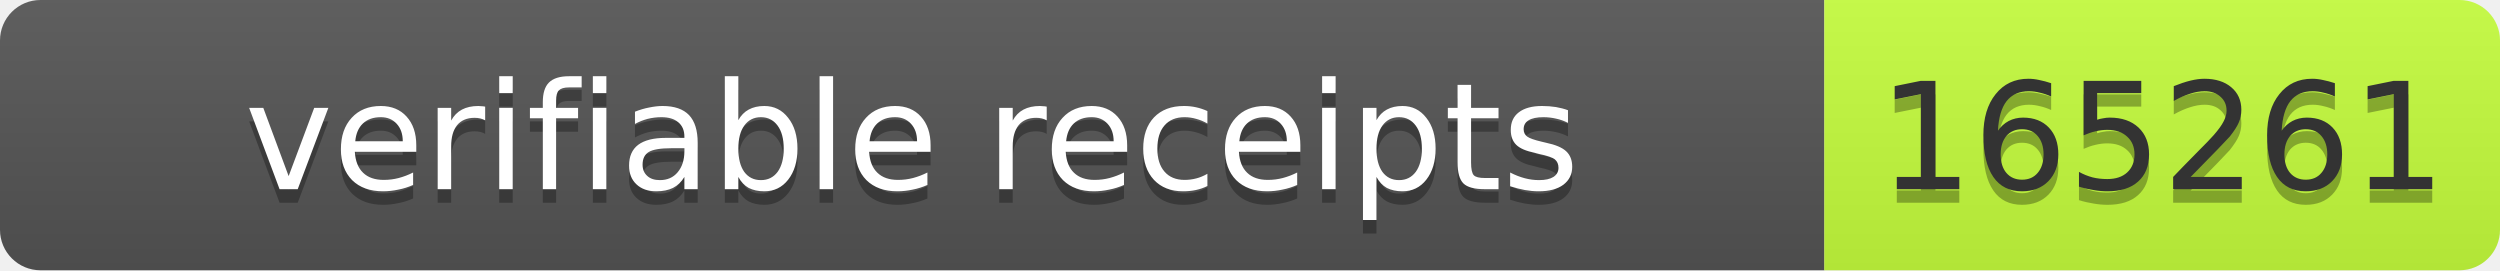
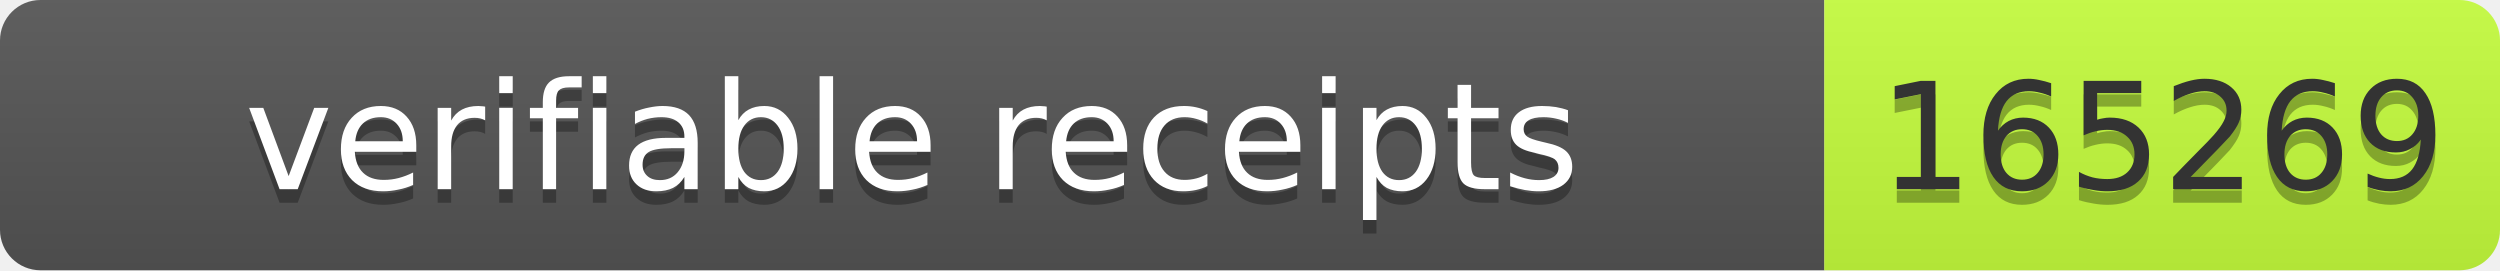
- <svg xmlns="http://www.w3.org/2000/svg" width="185" height="20" role="img" aria-label="verifiable receipts: 165261">
+ <svg xmlns="http://www.w3.org/2000/svg" width="185" height="20" role="img" aria-label="verifiable receipts: 165269">
  <linearGradient id="s" x2="0" y2="100%">
    <stop offset="0" stop-color="#bbb" stop-opacity=".1" />
    <stop offset="1" stop-opacity=".1" />
  </linearGradient>
  <clipPath id="r">
    <rect width="185" height="20" rx="3" fill="#fff" />
  </clipPath>
  <g clip-path="url(#r)">
    <rect width="135" height="20" fill="#555" />
    <rect x="135" width="50" height="20" fill="#c6ff3d" />
    <rect width="185" height="20" fill="url(#s)" />
  </g>
  <g font-family="Verdana,Geneva,DejaVu Sans,sans-serif" font-size="11">
    <text x="67.5" y="15" fill="#010101" fill-opacity=".3" text-anchor="middle" textLength="125">verifiable receipts</text>
    <text x="67.5" y="14" fill="#fff" text-anchor="middle" textLength="125">verifiable receipts</text>
-     <text x="160" y="15" fill="#010101" fill-opacity=".3" text-anchor="middle" textLength="40">165261</text>
-     <text x="160" y="14" fill="#333" text-anchor="middle" textLength="40">165261</text>
+     <text x="160" y="15" fill="#010101" fill-opacity=".3" text-anchor="middle" textLength="40">165269</text>
+     <text x="160" y="14" fill="#333" text-anchor="middle" textLength="40">165269</text>
  </g>
</svg>
